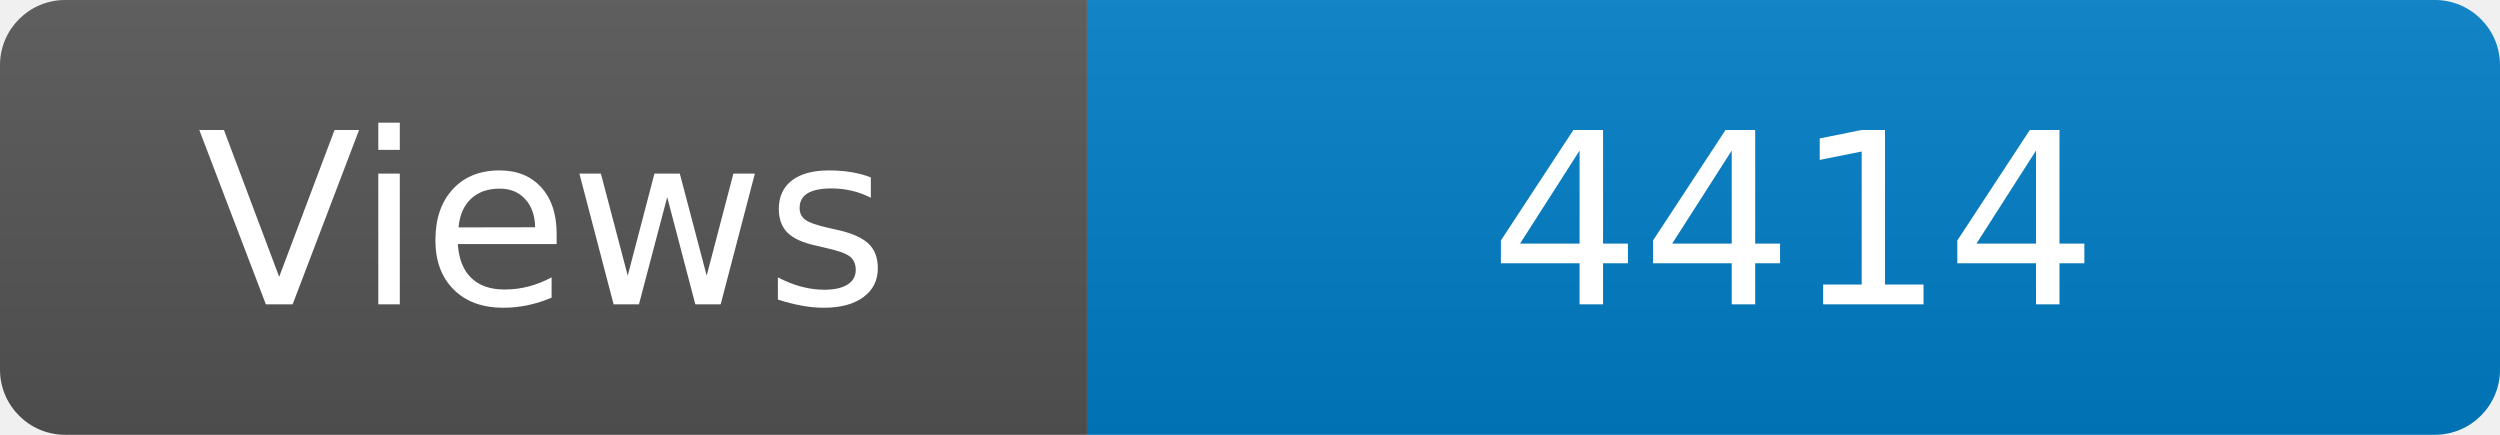
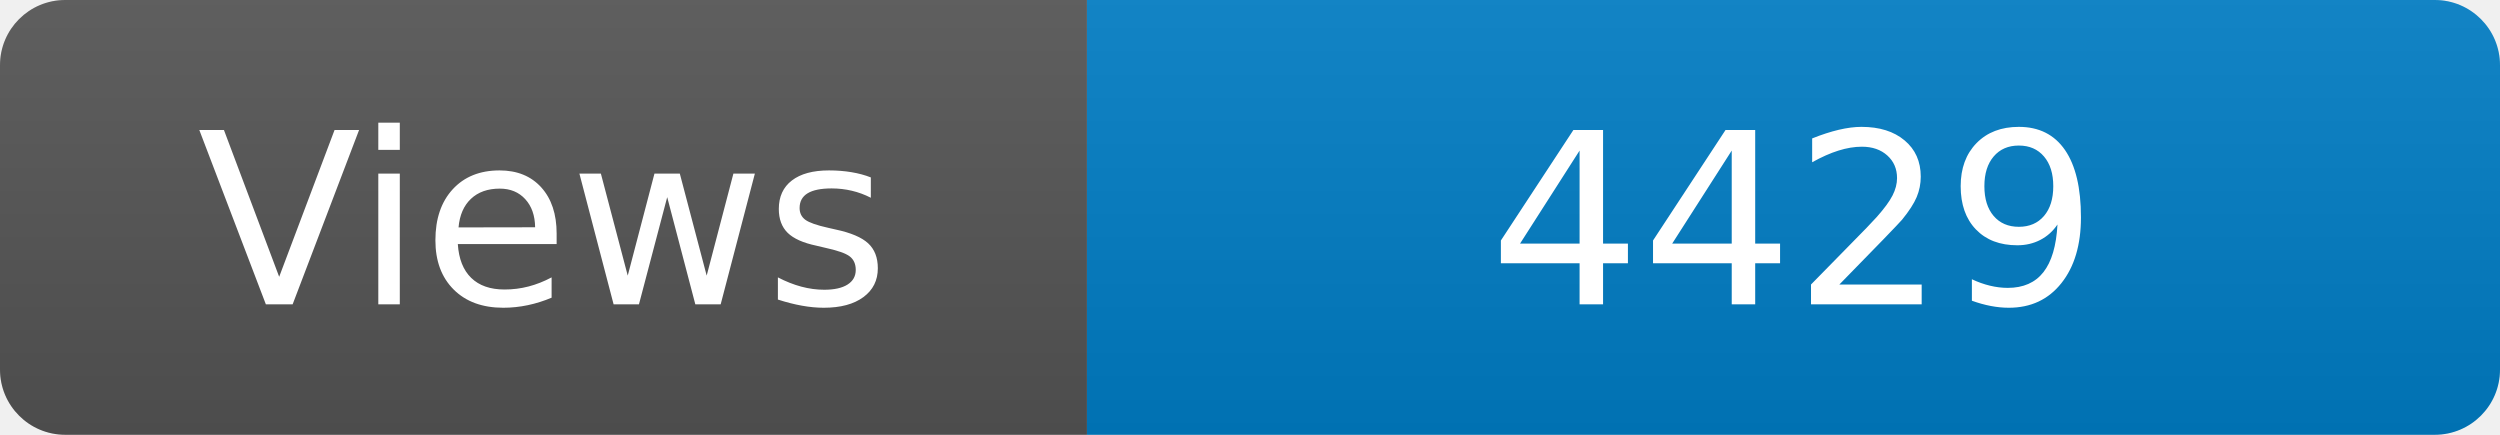
<svg xmlns="http://www.w3.org/2000/svg" width="115" height="20" role="img" aria-label="Maintained?: yes">
  <linearGradient id="s" x2="0" y2="100%">
    <stop offset="0" stop-color="#bbb" stop-opacity=".1" />
    <stop offset="1" stop-opacity=".1" />
  </linearGradient>
  <clipPath id="r">
    <rect width="115" height="20" rx="3" fill="#fff" />
  </clipPath>
  <g clip-path="url(#r)">
    <rect width="50" height="20" fill="#555" />
    <rect x="50" width="160" height="20" fill="#007ec6" />
    <rect width="115" height="20" fill="url(#s)" />
  </g>
  <g fill="#fff" text-anchor="middle" font-family="Verdana,Geneva,DejaVu Sans,sans-serif" font-size="110">
    <text x="250" y="140" transform="scale(.1)" fill="#fff">Views</text>
-     <text x="825" y="140" transform="scale(.1)" fill="#fff">4414</text>
+     <text x="825" y="140" transform="scale(.1)" fill="#fff">4429</text>
  </g>
</svg>
